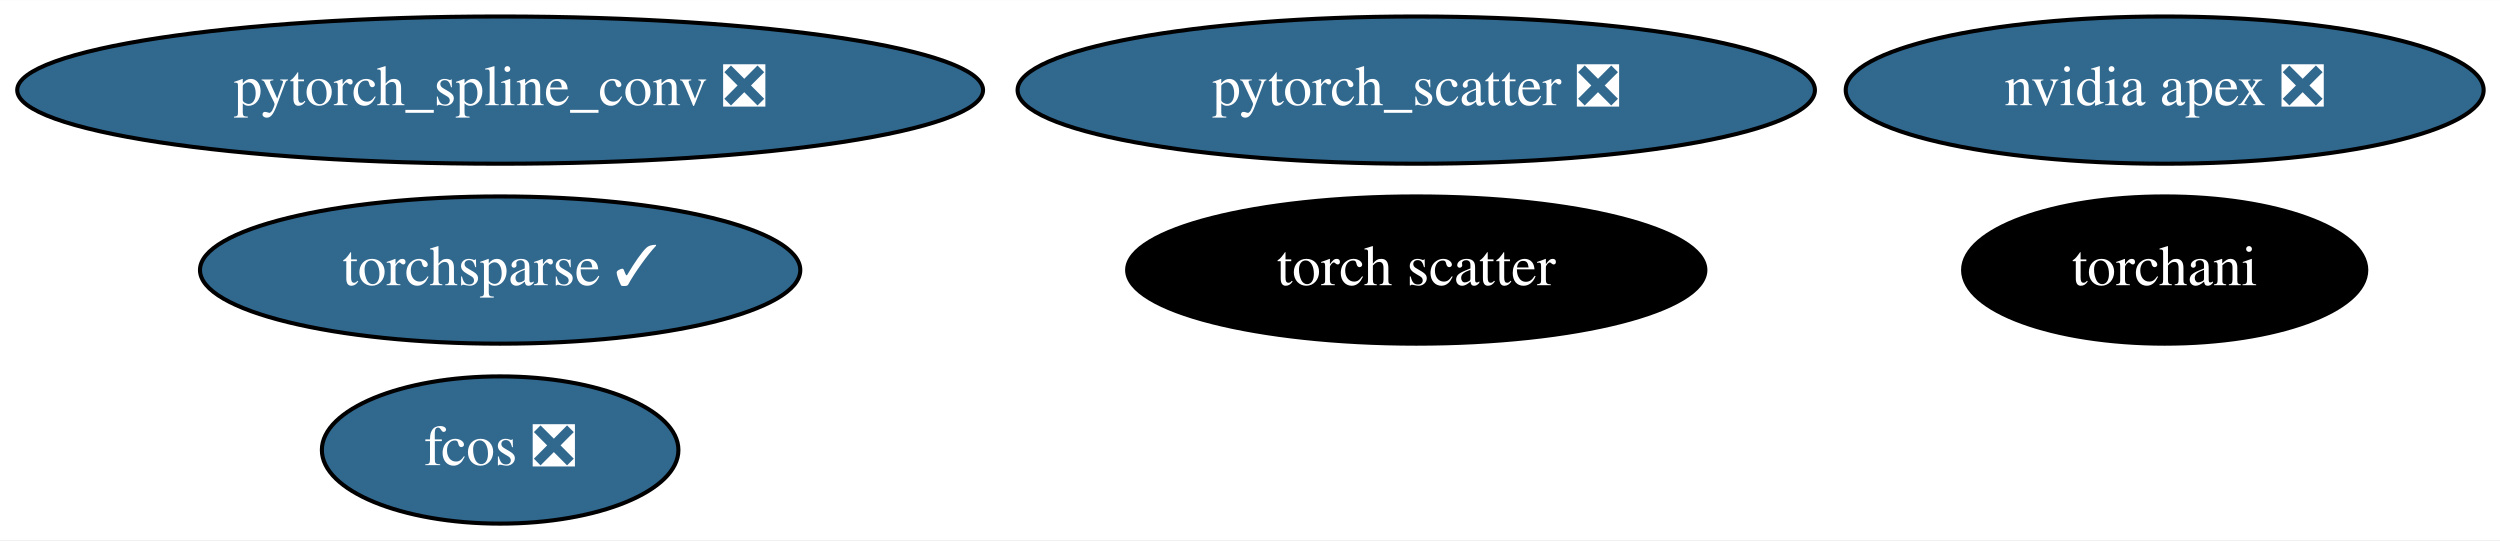
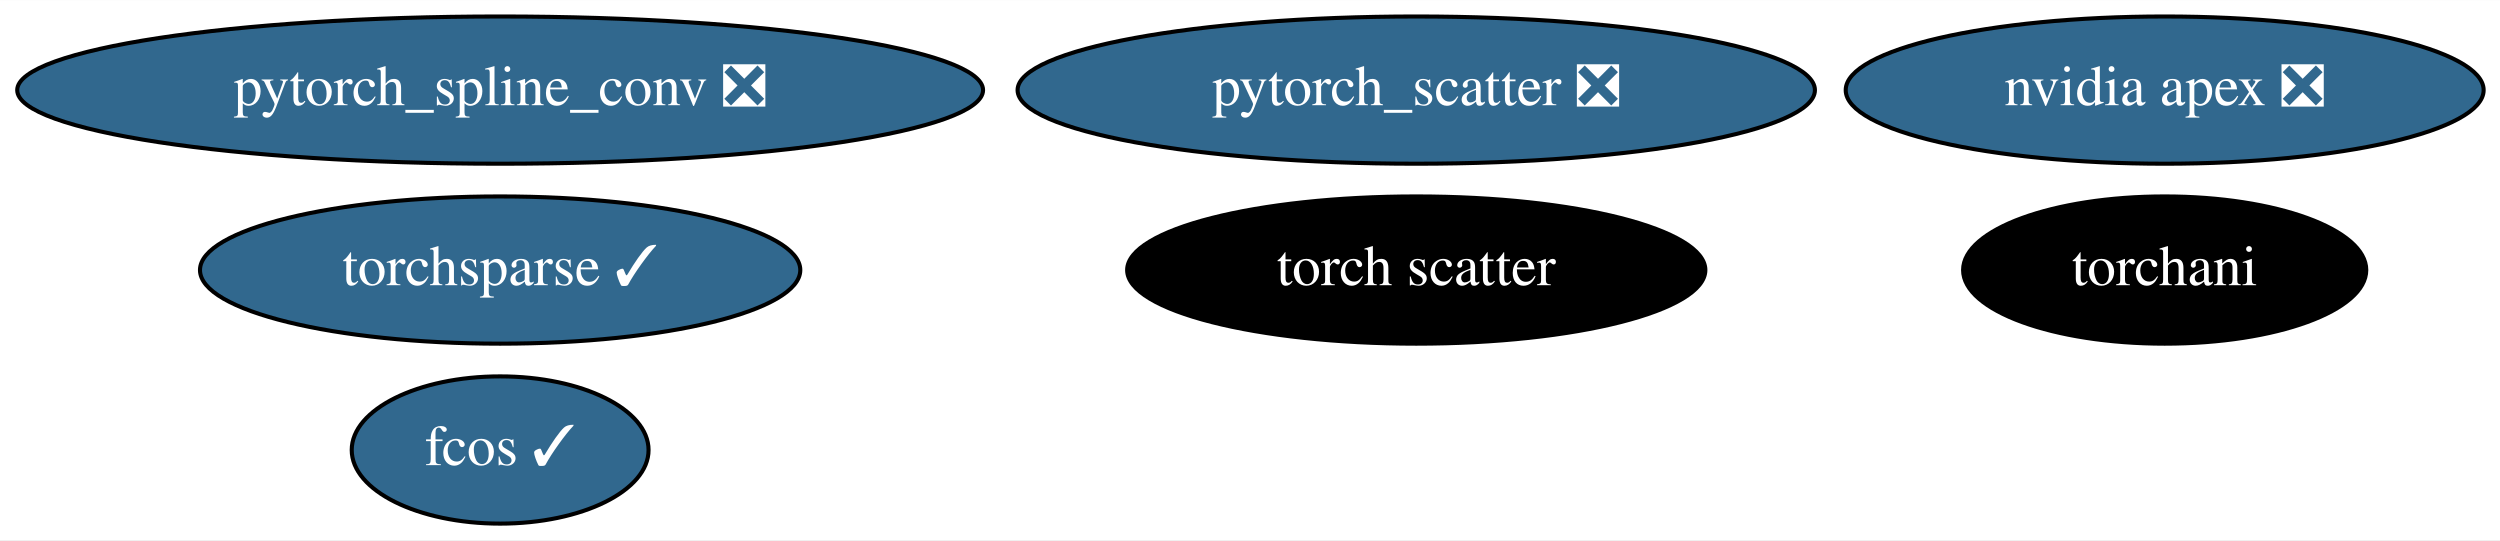
<svg xmlns="http://www.w3.org/2000/svg" xmlns:xlink="http://www.w3.org/1999/xlink" width="611pt" height="132pt" viewBox="0.00 0.00 611.28 132.00">
  <g id="graph0" class="graph" transform="scale(1 1) rotate(0) translate(4 128)">
    <polygon fill="white" stroke="transparent" points="-4,4 -4,-128 607.28,-128 607.28,4 -4,4" />
    <g id="node1" class="node">
      <g id="a_node1">
        <a xlink:href="https://github.com/conda-forge/nvidia-apex-feedstock/pull/19" xlink:title="nvidia apex ❎">
          <ellipse fill="#31688e" stroke="black" cx="525.29" cy="-106" rx="77.99" ry="18" />
          <text text-anchor="middle" x="525.29" y="-102.3" font-family="Times,serif" font-size="14.00" fill="white">nvidia apex ❎</text>
        </a>
      </g>
    </g>
    <g id="node2" class="node">
      <g id="a_node2">
        <a xlink:href="https://github.com/conda-forge/pytorch_scatter-feedstock/pull/36" xlink:title="pytorch_scatter ❎">
          <ellipse fill="#31688e" stroke="black" cx="342.29" cy="-106" rx="97.48" ry="18" />
          <text text-anchor="middle" x="342.29" y="-102.3" font-family="Times,serif" font-size="14.00" fill="white">pytorch_scatter ❎</text>
        </a>
      </g>
    </g>
    <g id="node3" class="node">
      <g id="a_node3">
        <a xlink:href="https://github.com/conda-forge/pytorch_spline_conv-feedstock/pull/18" xlink:title="pytorch_spline_conv ❎">
          <ellipse fill="#31688e" stroke="black" cx="118.29" cy="-106" rx="118.08" ry="18" />
          <text text-anchor="middle" x="118.29" y="-102.3" font-family="Times,serif" font-size="14.00" fill="white">pytorch_spline_conv ❎</text>
        </a>
      </g>
    </g>
    <g id="node4" class="node">
      <g id="a_node4">
        <a xlink:href="https://github.com/conda-forge/torchani-feedstock" xlink:title="torchani">
          <ellipse fill="#000000" stroke="black" cx="525.29" cy="-62" rx="49.29" ry="18" />
          <text text-anchor="middle" x="525.29" y="-58.3" font-family="Times,serif" font-size="14.00" fill="white">torchani</text>
        </a>
      </g>
    </g>
    <g id="node5" class="node">
      <g id="a_node5">
        <a xlink:href="https://github.com/conda-forge/torchsparse-feedstock/pull/14" xlink:title="torchsparse ✓">
          <ellipse fill="#31688e" stroke="black" cx="118.29" cy="-62" rx="73.39" ry="18" />
          <text text-anchor="middle" x="118.29" y="-58.3" font-family="Times,serif" font-size="14.00" fill="white">torchsparse ✓</text>
        </a>
      </g>
    </g>
    <g id="node6" class="node">
      <g id="a_node6">
-         <a xlink:href="https://github.com/conda-forge/fcos-feedstock/pull/4" xlink:title="fcos ❎">
-           <ellipse fill="#31688e" stroke="black" cx="118.29" cy="-18" rx="43.59" ry="18" />
-           <text text-anchor="middle" x="118.29" y="-14.3" font-family="Times,serif" font-size="14.00" fill="white">fcos ❎</text>
+         <a xlink:href="https://github.com/conda-forge/fcos-feedstock/pull/4" xlink:title="fcos ✓">
+           <ellipse fill="#31688e" stroke="black" cx="118.29" cy="-18" rx="36.29" ry="18" />
+           <text text-anchor="middle" x="118.29" y="-14.3" font-family="Times,serif" font-size="14.00" fill="white">fcos ✓</text>
        </a>
      </g>
    </g>
    <g id="node7" class="node">
      <g id="a_node7">
        <a xlink:href="https://github.com/conda-forge/torch-scatter-feedstock" xlink:title="torch scatter">
          <ellipse fill="#000000" stroke="black" cx="342.29" cy="-62" rx="70.69" ry="18" />
          <text text-anchor="middle" x="342.29" y="-58.3" font-family="Times,serif" font-size="14.00" fill="white">torch scatter</text>
        </a>
      </g>
    </g>
  </g>
</svg>
